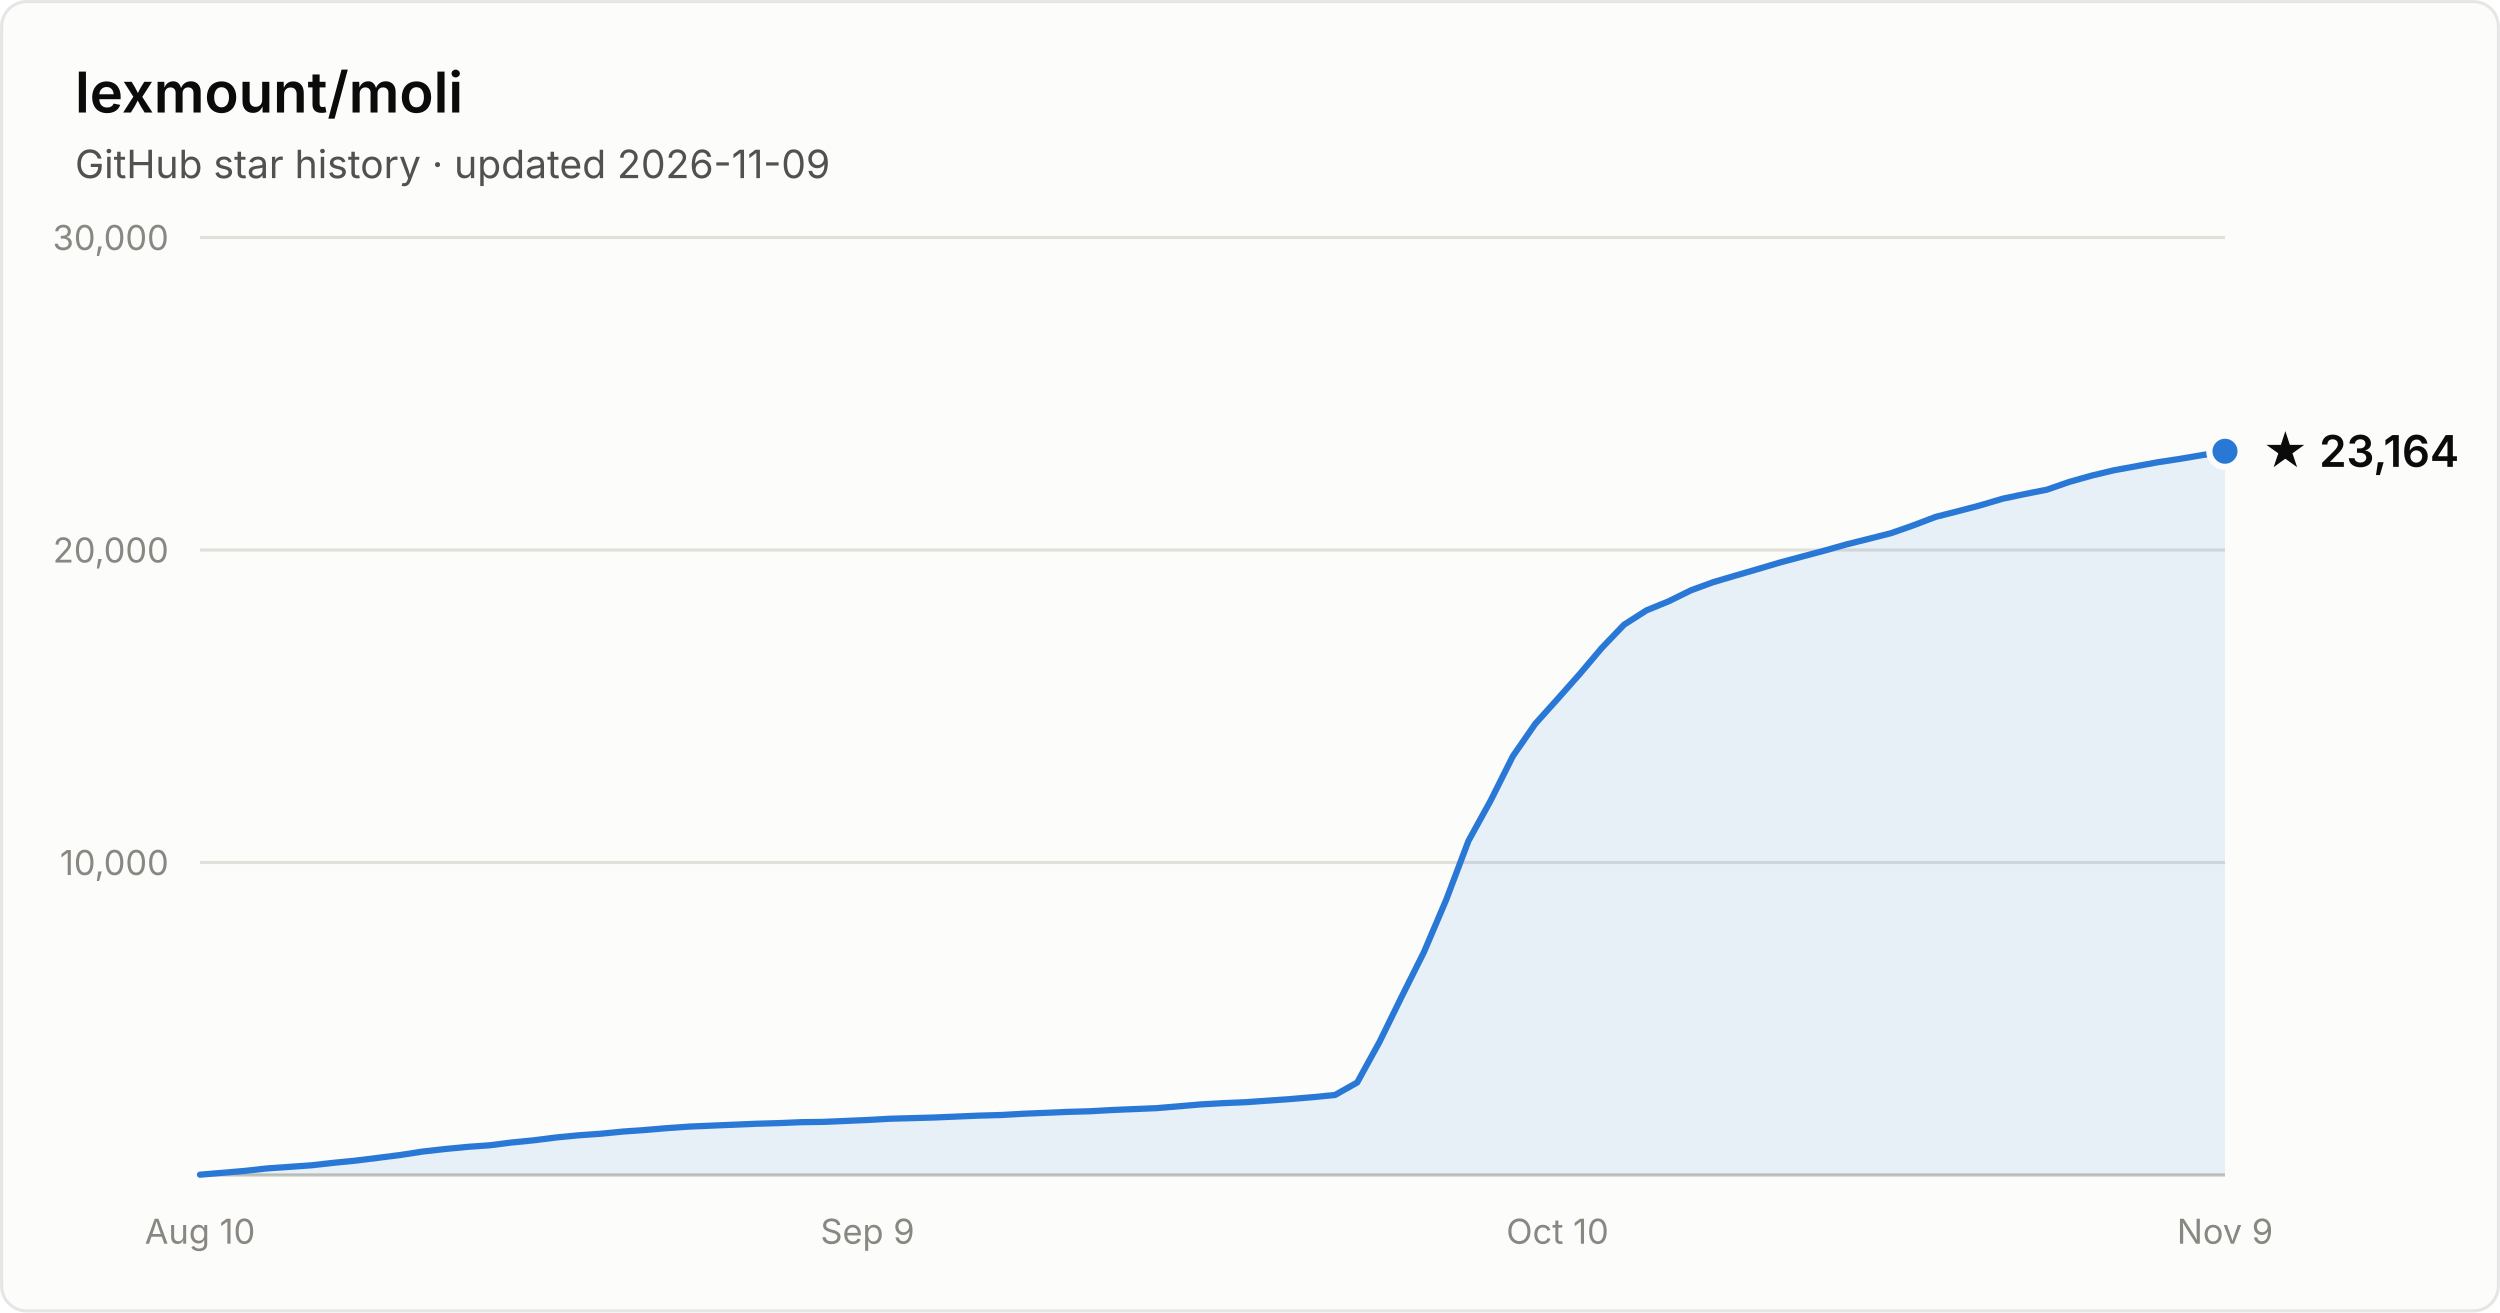
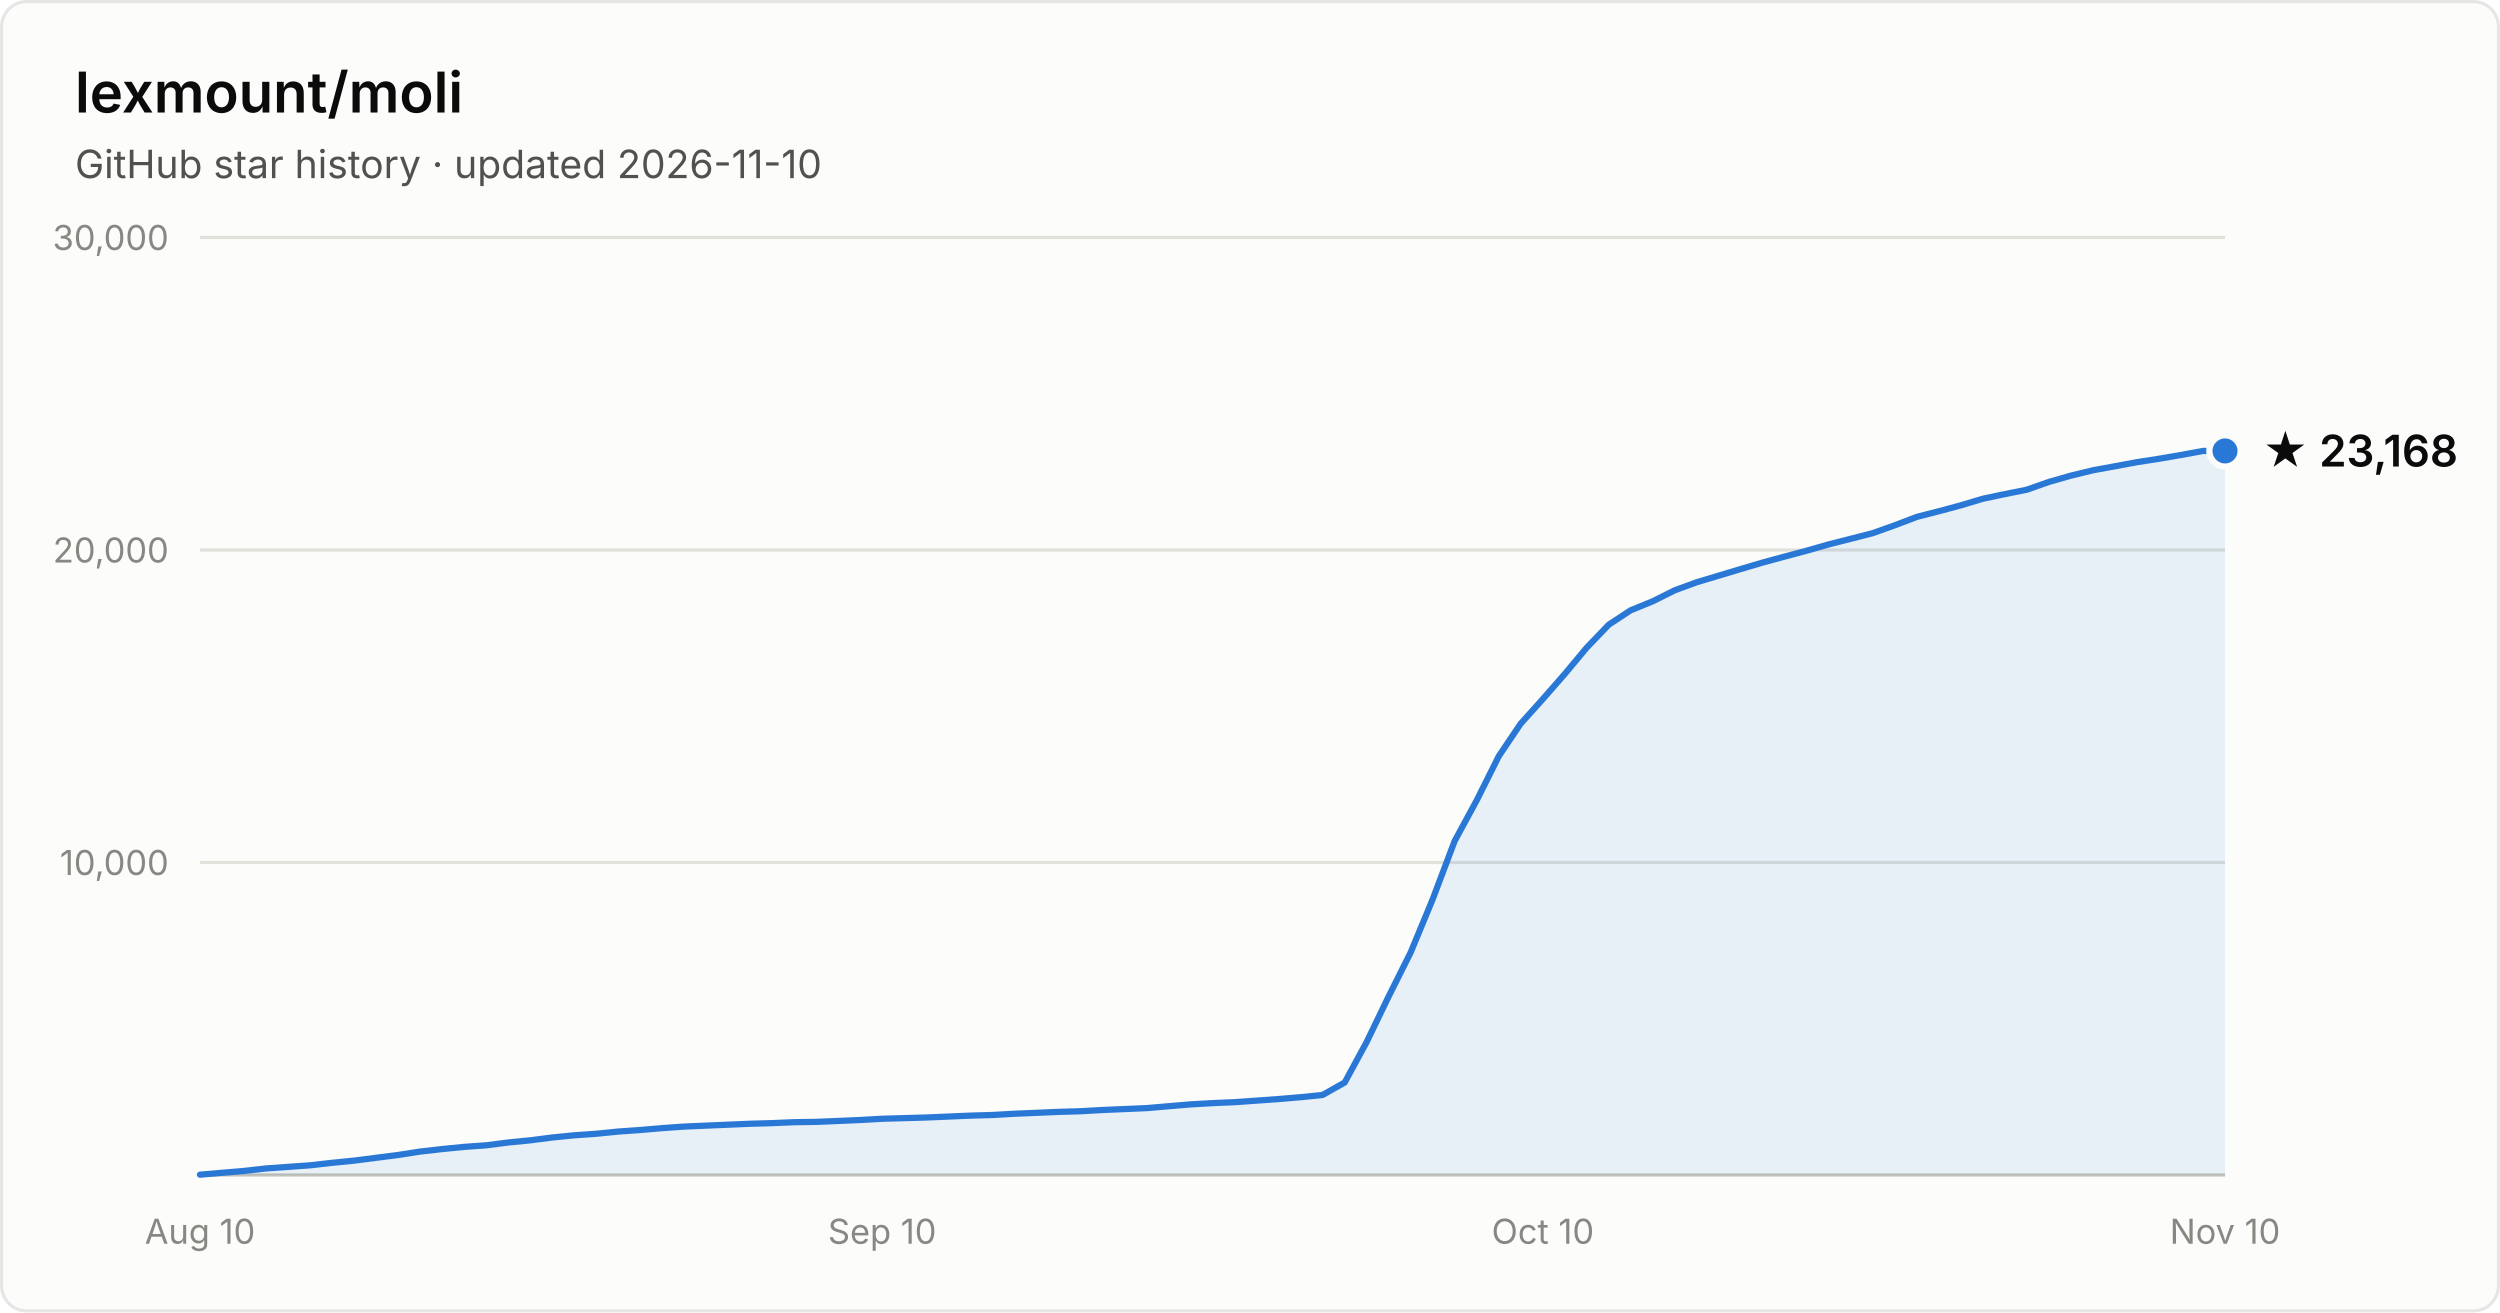
- <svg xmlns="http://www.w3.org/2000/svg" width="800" height="420" viewBox="0 0 800 420" font-family="system-ui, -apple-system, Segoe UI, sans-serif" role="img" aria-label="Star history of lexmount/moli: 23,164 stars as of 2026-11-09">
+ <svg xmlns="http://www.w3.org/2000/svg" width="800" height="420" viewBox="0 0 800 420" font-family="system-ui, -apple-system, Segoe UI, sans-serif" role="img" aria-label="Star history of lexmount/moli: 23,168 stars as of 2026-11-10">
  <rect x="0.5" y="0.5" width="799" height="419" rx="8" fill="#fcfcfb" stroke="rgba(11,11,11,0.10)" />
  <text x="24" y="36" fill="#0b0b0b" font-size="18" font-weight="600">lexmount/moli</text>
-   <text x="24" y="57" fill="#52514e" font-size="12.5">GitHub star history · updated 2026-11-09</text>
+   <text x="24" y="57" fill="#52514e" font-size="12.5">GitHub star history · updated 2026-11-10</text>
  <line x1="64" y1="276.0" x2="712" y2="276.0" stroke="#e1e0d9" stroke-width="1" />
  <text x="54" y="280.0" text-anchor="end" fill="#898781" font-size="11" style="font-variant-numeric:tabular-nums">10,000</text>
  <line x1="64" y1="176.0" x2="712" y2="176.0" stroke="#e1e0d9" stroke-width="1" />
  <text x="54" y="180.0" text-anchor="end" fill="#898781" font-size="11" style="font-variant-numeric:tabular-nums">20,000</text>
  <line x1="64" y1="76.0" x2="712" y2="76.0" stroke="#e1e0d9" stroke-width="1" />
  <text x="54" y="80.0" text-anchor="end" fill="#898781" font-size="11" style="font-variant-numeric:tabular-nums">30,000</text>
  <line x1="64" y1="376" x2="712" y2="376" stroke="#c3c2b7" stroke-width="1" />
  <text x="64.0" y="398" text-anchor="middle" fill="#898781" font-size="11" style="font-variant-numeric:tabular-nums">Aug 10</text>
-   <text x="277.6" y="398" text-anchor="middle" fill="#898781" font-size="11" style="font-variant-numeric:tabular-nums">Sep 9</text>
-   <text x="498.4" y="398" text-anchor="middle" fill="#898781" font-size="11" style="font-variant-numeric:tabular-nums">Oct 10</text>
-   <text x="712.0" y="398" text-anchor="middle" fill="#898781" font-size="11" style="font-variant-numeric:tabular-nums">Nov 9</text>
-   <path d="M64.0 375.9 L71.1 375.3 L78.2 374.7 L85.4 373.9 L92.5 373.4 L99.6 372.9 L106.7 372.1 L113.8 371.4 L121.0 370.5 L128.1 369.6 L135.2 368.5 L142.3 367.7 L149.5 367.0 L156.6 366.5 L163.7 365.6 L170.8 364.9 L177.9 364.0 L185.1 363.3 L192.2 362.8 L199.3 362.1 L206.4 361.6 L213.5 361.0 L220.7 360.5 L227.8 360.2 L234.9 359.9 L242.0 359.6 L249.1 359.4 L256.3 359.1 L263.4 359.0 L270.5 358.7 L277.6 358.4 L284.7 358.0 L291.9 357.8 L299.0 357.6 L306.1 357.3 L313.2 357.0 L320.4 356.8 L327.5 356.4 L334.6 356.1 L341.7 355.8 L348.8 355.6 L356.0 355.2 L363.1 354.9 L370.2 354.6 L377.3 354.0 L384.4 353.4 L391.6 353.0 L398.7 352.7 L405.8 352.2 L412.9 351.7 L420.0 351.1 L427.2 350.4 L434.3 346.4 L441.4 333.5 L448.5 319.0 L455.6 304.8 L462.8 287.9 L469.9 269.1 L477.0 256.2 L484.1 242.0 L491.3 231.6 L498.4 223.7 L505.5 215.7 L512.6 207.3 L519.7 199.9 L526.9 195.3 L534.0 192.4 L541.1 188.9 L548.2 186.3 L555.3 184.2 L562.5 182.1 L569.6 180.0 L576.7 178.1 L583.8 176.2 L590.9 174.2 L598.1 172.4 L605.2 170.6 L612.3 168.1 L619.4 165.4 L626.5 163.6 L633.7 161.7 L640.8 159.6 L647.9 158.1 L655.0 156.7 L662.2 154.2 L669.3 152.2 L676.4 150.5 L683.5 149.2 L690.6 147.9 L697.8 146.8 L704.9 145.6 L712.0 144.4 L712.0 376 L64.0 376 Z" fill="#2a78d6" fill-opacity="0.1" />
-   <path d="M64.0 375.9 L71.1 375.3 L78.2 374.7 L85.4 373.9 L92.5 373.4 L99.6 372.9 L106.7 372.1 L113.8 371.4 L121.0 370.5 L128.1 369.6 L135.2 368.5 L142.3 367.7 L149.5 367.0 L156.6 366.5 L163.7 365.6 L170.8 364.9 L177.9 364.0 L185.1 363.3 L192.2 362.8 L199.3 362.1 L206.4 361.6 L213.5 361.0 L220.7 360.5 L227.8 360.2 L234.9 359.9 L242.0 359.6 L249.1 359.4 L256.3 359.1 L263.4 359.0 L270.5 358.7 L277.6 358.4 L284.7 358.0 L291.9 357.8 L299.0 357.6 L306.1 357.3 L313.2 357.0 L320.4 356.8 L327.5 356.4 L334.6 356.1 L341.7 355.8 L348.8 355.6 L356.0 355.2 L363.1 354.9 L370.2 354.6 L377.3 354.0 L384.4 353.4 L391.6 353.0 L398.7 352.7 L405.8 352.2 L412.9 351.7 L420.0 351.1 L427.2 350.4 L434.3 346.4 L441.4 333.5 L448.5 319.0 L455.6 304.8 L462.8 287.9 L469.9 269.1 L477.0 256.2 L484.1 242.0 L491.3 231.6 L498.4 223.7 L505.5 215.7 L512.6 207.3 L519.7 199.9 L526.9 195.3 L534.0 192.4 L541.1 188.9 L548.2 186.3 L555.3 184.2 L562.5 182.1 L569.6 180.0 L576.7 178.1 L583.8 176.2 L590.9 174.2 L598.1 172.4 L605.2 170.6 L612.3 168.1 L619.4 165.4 L626.5 163.6 L633.7 161.7 L640.8 159.6 L647.9 158.1 L655.0 156.7 L662.2 154.2 L669.3 152.2 L676.4 150.5 L683.5 149.2 L690.6 147.9 L697.8 146.8 L704.9 145.6 L712.0 144.4" fill="none" stroke="#2a78d6" stroke-width="2" stroke-linejoin="round" stroke-linecap="round" />
-   <circle cx="712.0" cy="144.4" r="5" fill="#2a78d6" stroke="#fcfcfb" stroke-width="2" />
-   <text x="724.0" y="149.4" fill="#0b0b0b" font-size="14" font-weight="600">★ 23,164</text>
+   <text x="282.3" y="398" text-anchor="middle" fill="#898781" font-size="11" style="font-variant-numeric:tabular-nums">Sep 10</text>
+   <text x="493.7" y="398" text-anchor="middle" fill="#898781" font-size="11" style="font-variant-numeric:tabular-nums">Oct 10</text>
+   <text x="712.0" y="398" text-anchor="middle" fill="#898781" font-size="11" style="font-variant-numeric:tabular-nums">Nov 10</text>
+   <path d="M64.0 375.9 L71.0 375.3 L78.1 374.7 L85.1 373.9 L92.2 373.4 L99.2 372.9 L106.3 372.1 L113.3 371.4 L120.3 370.5 L127.4 369.6 L134.4 368.5 L141.5 367.7 L148.5 367.0 L155.6 366.5 L162.6 365.6 L169.7 364.9 L176.7 364.0 L183.7 363.3 L190.8 362.8 L197.8 362.1 L204.9 361.6 L211.9 361.0 L219.0 360.5 L226.0 360.2 L233.0 359.9 L240.1 359.6 L247.1 359.4 L254.2 359.1 L261.2 359.0 L268.3 358.7 L275.3 358.4 L282.3 358.0 L289.4 357.8 L296.4 357.6 L303.5 357.3 L310.5 357.0 L317.6 356.8 L324.6 356.4 L331.7 356.1 L338.7 355.8 L345.7 355.6 L352.8 355.2 L359.8 354.9 L366.9 354.6 L373.9 354.0 L381.0 353.4 L388.0 353.0 L395.0 352.7 L402.1 352.2 L409.1 351.7 L416.2 351.1 L423.2 350.4 L430.3 346.4 L437.3 333.5 L444.3 319.0 L451.4 304.8 L458.4 287.9 L465.5 269.1 L472.5 256.2 L479.6 242.0 L486.6 231.6 L493.7 223.7 L500.7 215.7 L507.7 207.3 L514.8 199.9 L521.8 195.3 L528.9 192.4 L535.9 188.9 L543.0 186.3 L550.0 184.2 L557.0 182.1 L564.1 180.0 L571.1 178.1 L578.2 176.2 L585.2 174.2 L592.3 172.4 L599.3 170.6 L606.3 168.1 L613.4 165.4 L620.4 163.6 L627.5 161.7 L634.5 159.6 L641.6 158.1 L648.6 156.7 L655.7 154.2 L662.7 152.2 L669.7 150.5 L676.8 149.2 L683.8 147.9 L690.9 146.8 L697.9 145.6 L705.0 144.3 L712.0 144.3 L712.0 376 L64.0 376 Z" fill="#2a78d6" fill-opacity="0.1" />
+   <path d="M64.0 375.9 L71.0 375.3 L78.1 374.7 L85.1 373.9 L92.2 373.4 L99.2 372.9 L106.3 372.1 L113.3 371.4 L120.3 370.5 L127.4 369.6 L134.4 368.5 L141.5 367.7 L148.5 367.0 L155.6 366.5 L162.6 365.6 L169.7 364.9 L176.7 364.0 L183.7 363.3 L190.8 362.8 L197.8 362.1 L204.9 361.6 L211.9 361.0 L219.0 360.5 L226.0 360.2 L233.0 359.9 L240.1 359.6 L247.1 359.4 L254.2 359.1 L261.2 359.0 L268.3 358.7 L275.3 358.4 L282.3 358.0 L289.4 357.8 L296.4 357.6 L303.5 357.3 L310.5 357.0 L317.6 356.8 L324.6 356.4 L331.7 356.1 L338.7 355.8 L345.7 355.6 L352.8 355.2 L359.8 354.9 L366.9 354.6 L373.9 354.0 L381.0 353.4 L388.0 353.0 L395.0 352.7 L402.1 352.2 L409.1 351.7 L416.2 351.1 L423.2 350.4 L430.3 346.4 L437.3 333.5 L444.3 319.0 L451.4 304.8 L458.4 287.9 L465.5 269.1 L472.5 256.2 L479.6 242.0 L486.6 231.6 L493.7 223.7 L500.7 215.7 L507.7 207.3 L514.8 199.9 L521.8 195.3 L528.9 192.4 L535.9 188.9 L543.0 186.3 L550.0 184.2 L557.0 182.1 L564.1 180.0 L571.1 178.1 L578.2 176.2 L585.2 174.2 L592.3 172.4 L599.3 170.6 L606.3 168.1 L613.4 165.4 L620.4 163.6 L627.5 161.7 L634.5 159.6 L641.6 158.1 L648.6 156.7 L655.7 154.2 L662.7 152.2 L669.7 150.5 L676.8 149.2 L683.8 147.9 L690.9 146.8 L697.9 145.6 L705.0 144.3 L712.0 144.3" fill="none" stroke="#2a78d6" stroke-width="2" stroke-linejoin="round" stroke-linecap="round" />
+   <circle cx="712.0" cy="144.3" r="5" fill="#2a78d6" stroke="#fcfcfb" stroke-width="2" />
+   <text x="724.0" y="149.3" fill="#0b0b0b" font-size="14" font-weight="600">★ 23,168</text>
</svg>
